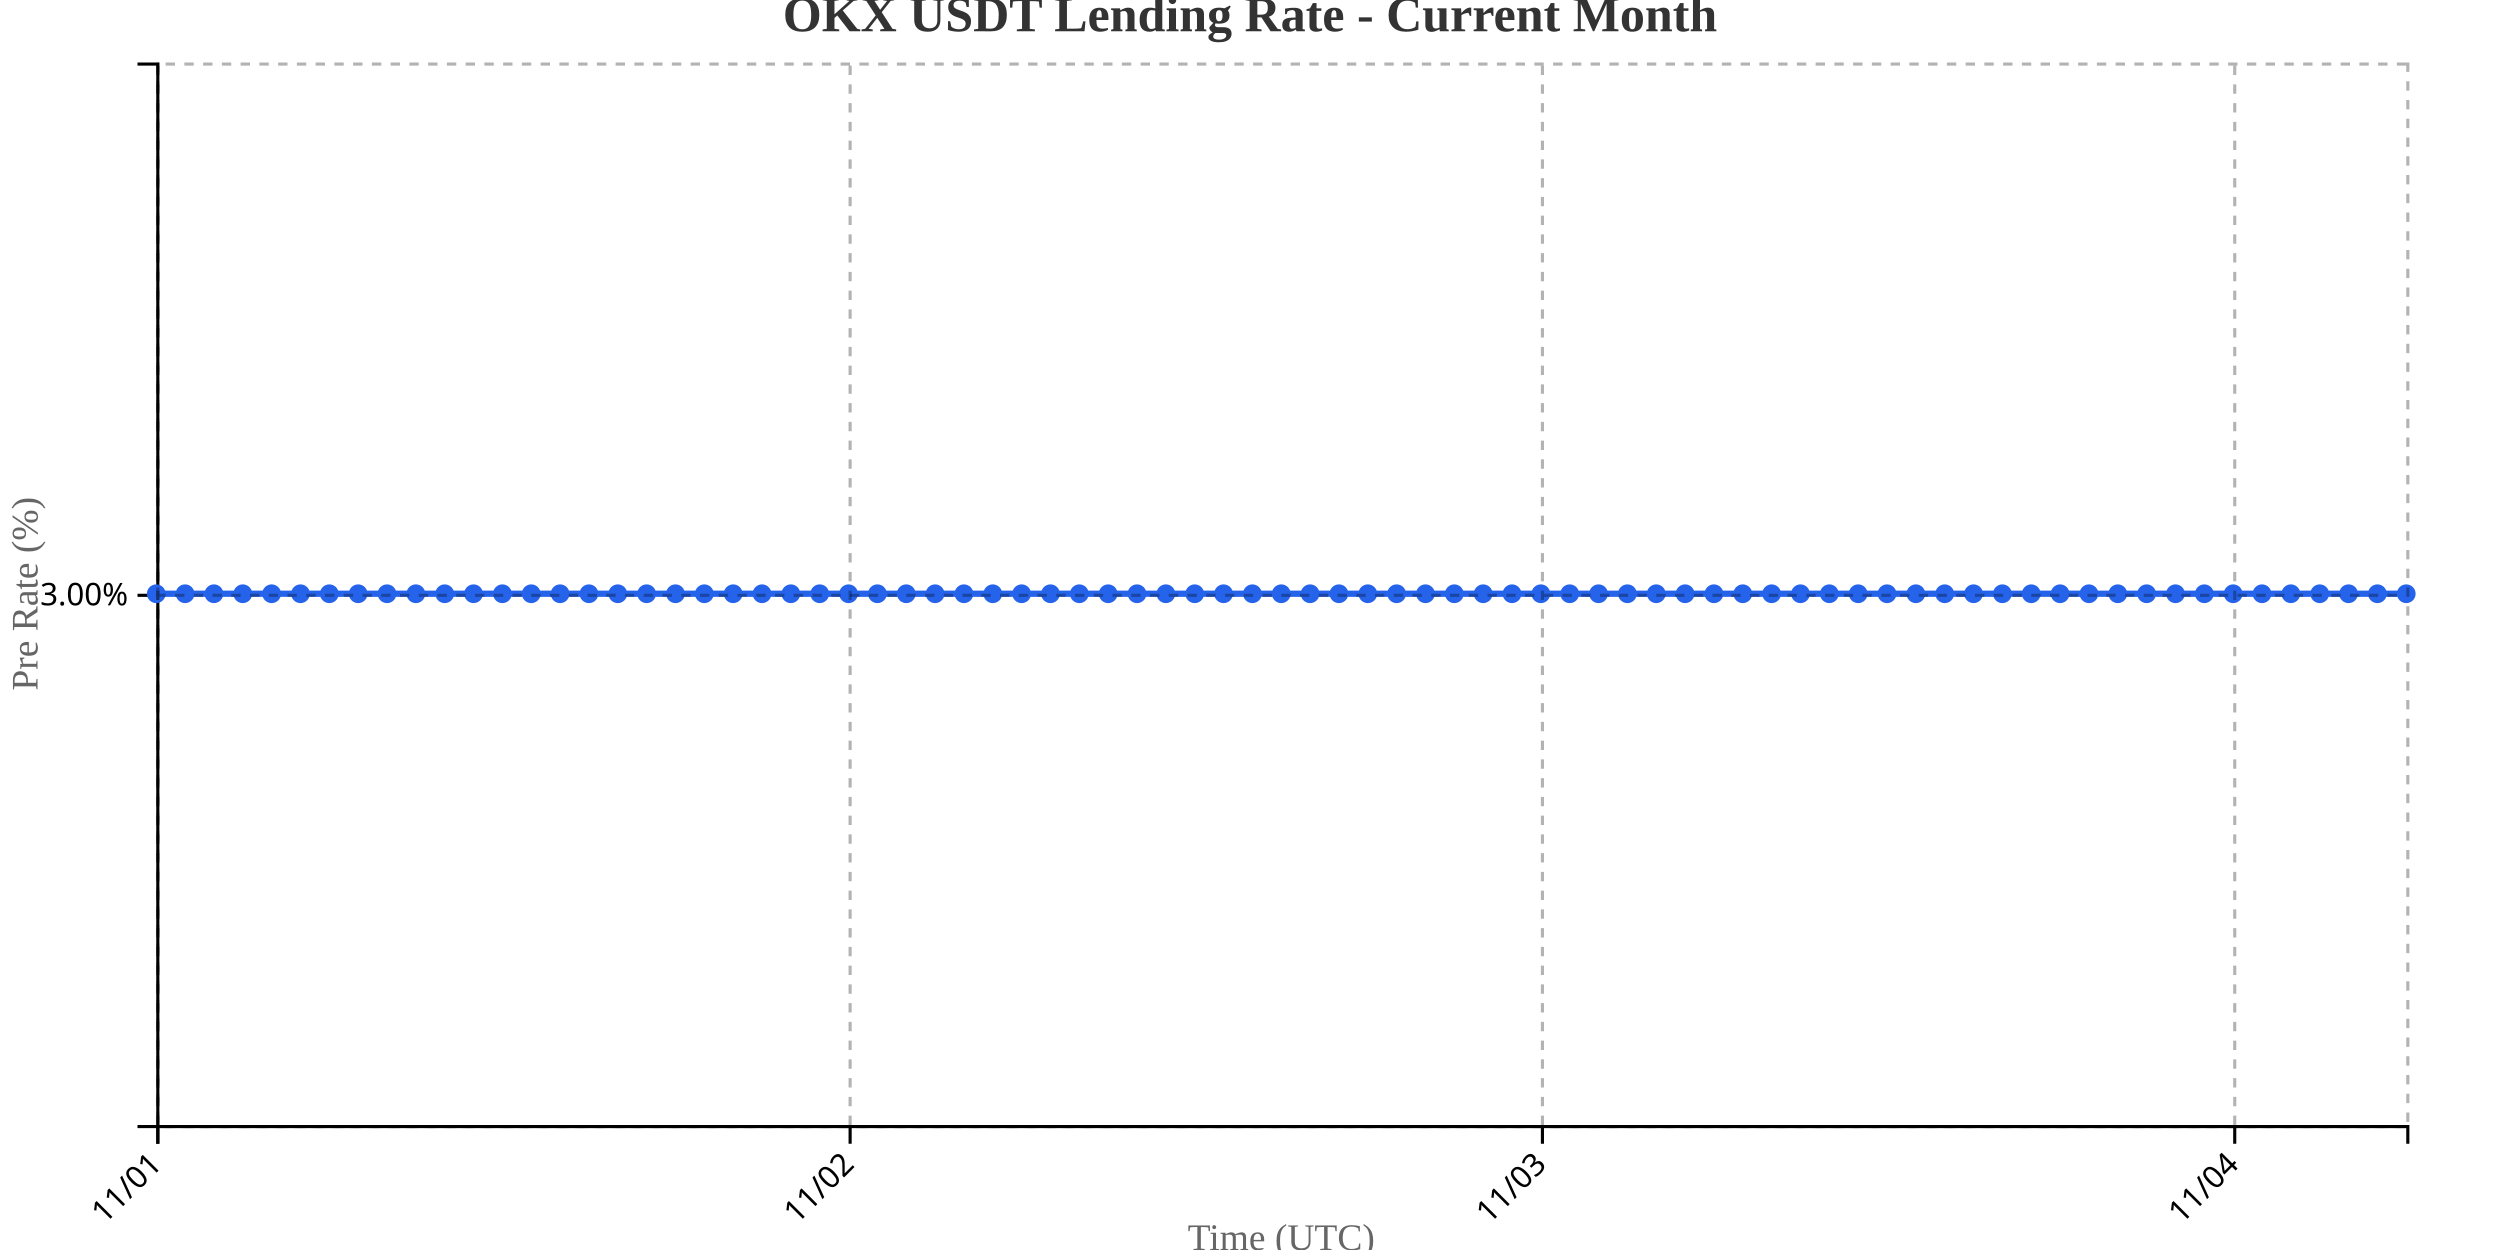
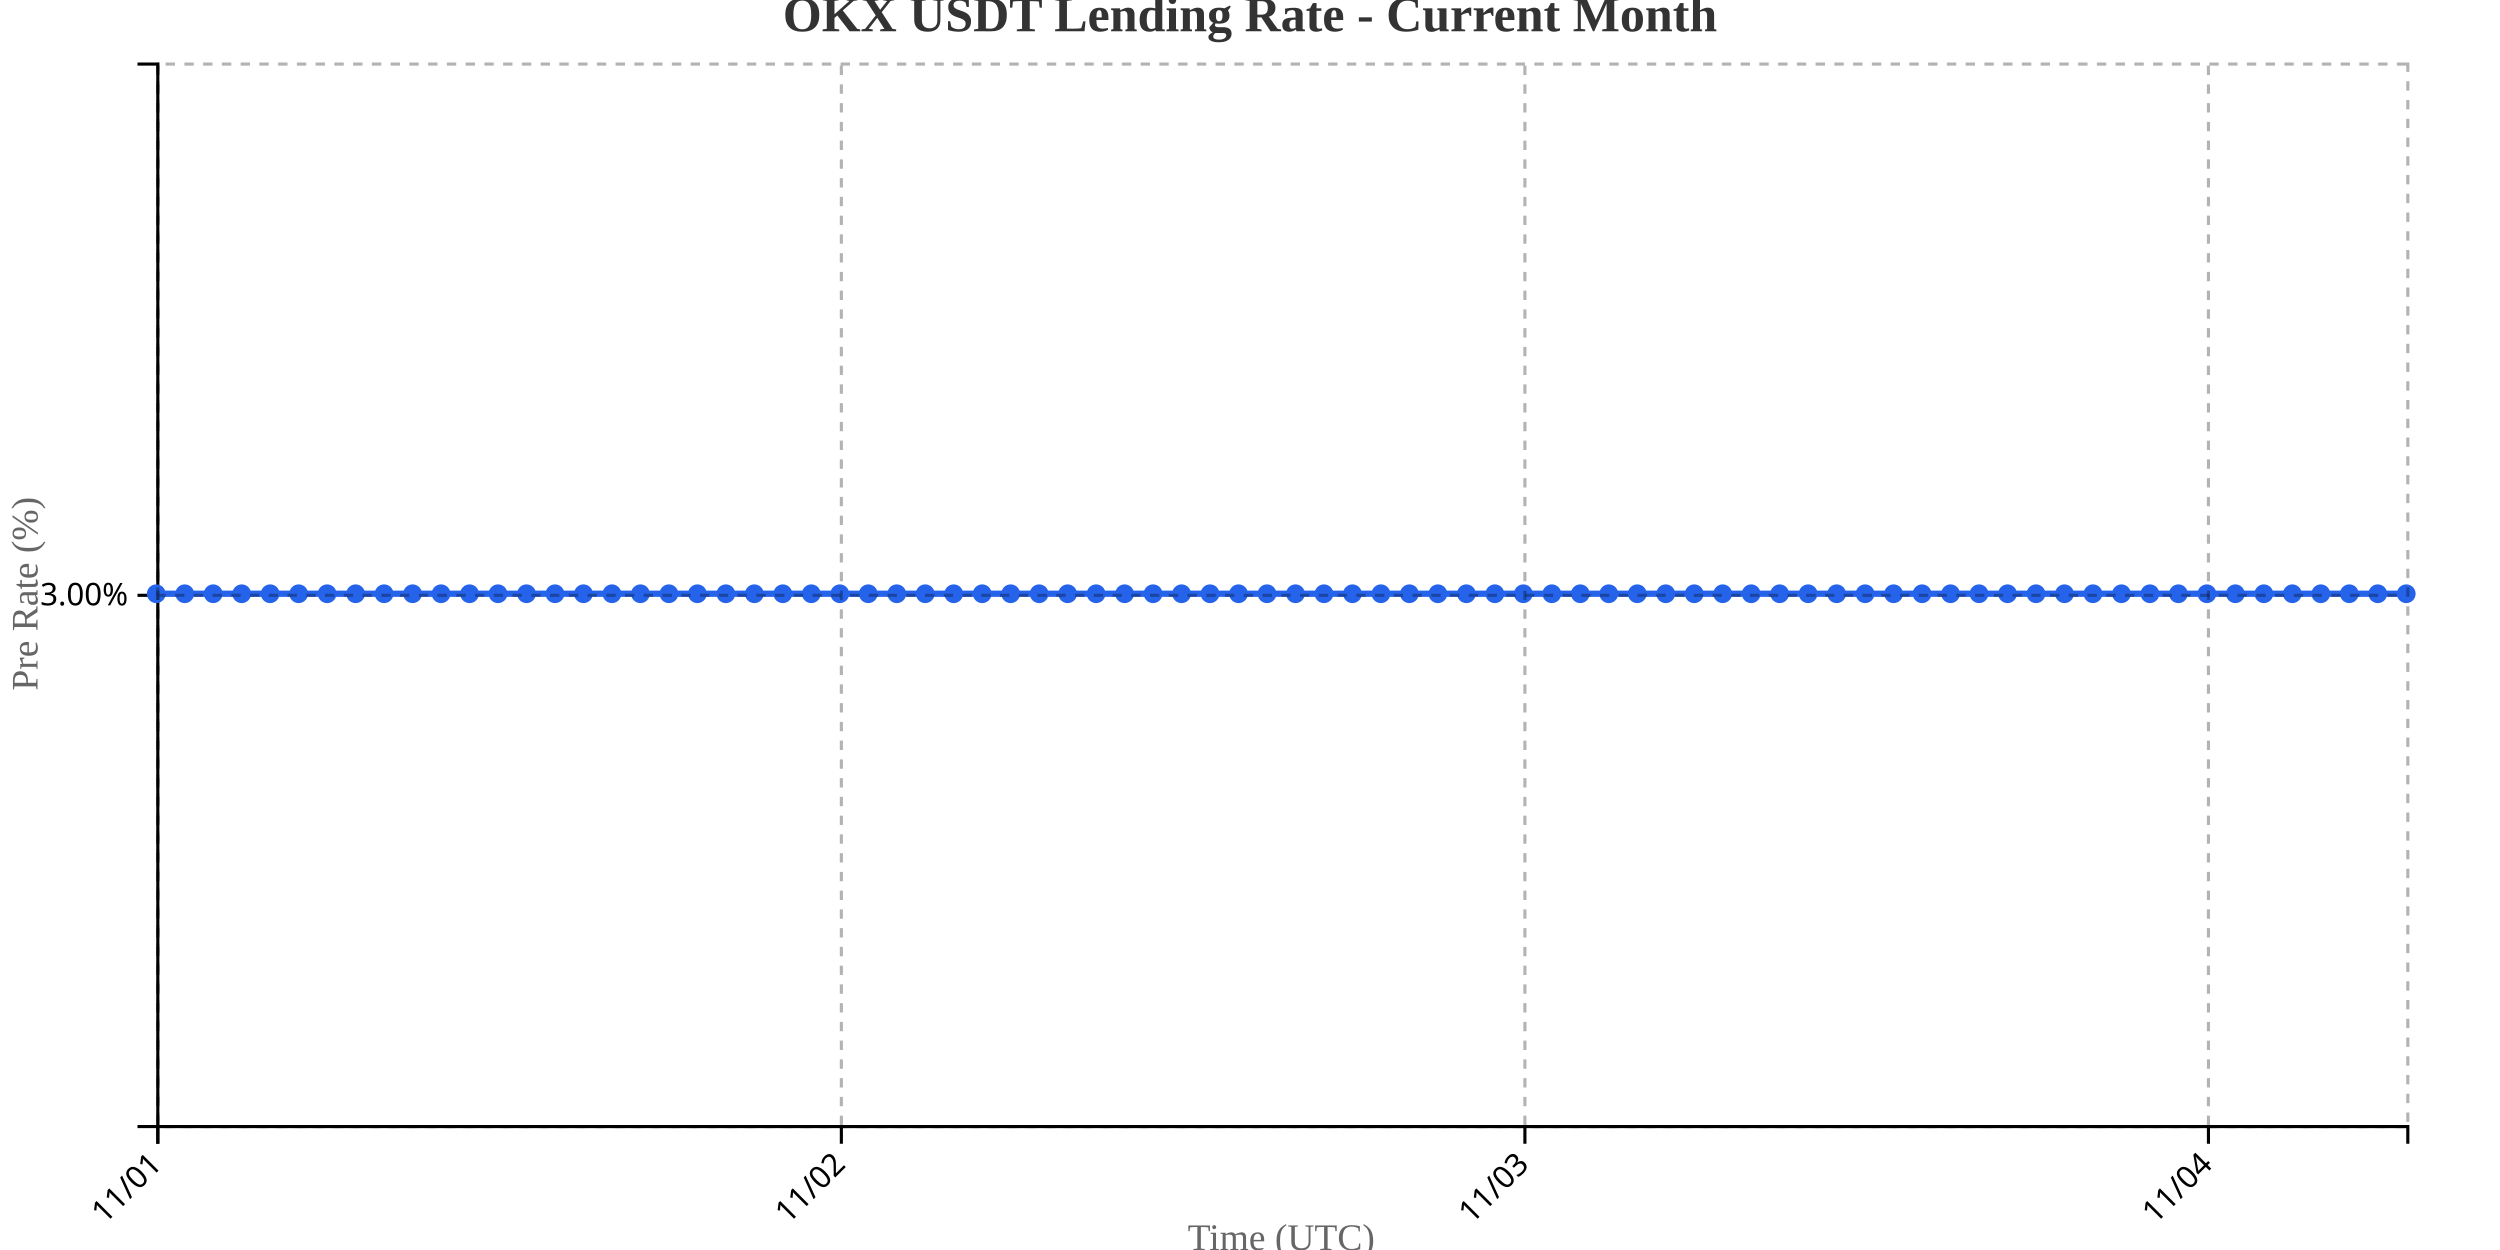
<svg xmlns="http://www.w3.org/2000/svg" width="800" height="400">
  <g transform="translate(50,20)">
    <g transform="translate(0,340)" fill="none" font-size="10" font-family="sans-serif" text-anchor="middle">
      <path class="domain" stroke="currentColor" d="M0.5,6V0.5H720.5V6" />
      <g class="tick" opacity="1" transform="translate(0.5,0)">
        <line stroke="currentColor" y2="6" />
        <text fill="currentColor" y="9" dy=".15em" style="text-anchor: end;" dx="-.8em" transform="rotate(-45)">11/01</text>
      </g>
-       <g class="tick" opacity="1" transform="translate(222.0385,0)">
+       <g class="tick" opacity="1" transform="translate(219.2342,0)">
        <line stroke="currentColor" y2="6" />
        <text fill="currentColor" y="9" dy=".15em" style="text-anchor: end;" dx="-.8em" transform="rotate(-45)">11/02</text>
      </g>
-       <g class="tick" opacity="1" transform="translate(443.5769,0)">
+       <g class="tick" opacity="1" transform="translate(437.9684,0)">
        <line stroke="currentColor" y2="6" />
        <text fill="currentColor" y="9" dy=".15em" style="text-anchor: end;" dx="-.8em" transform="rotate(-45)">11/03</text>
      </g>
-       <g class="tick" opacity="1" transform="translate(665.1154,0)">
+       <g class="tick" opacity="1" transform="translate(656.7025,0)">
        <line stroke="currentColor" y2="6" />
        <text fill="currentColor" y="9" dy=".15em" style="text-anchor: end;" dx="-.8em" transform="rotate(-45)">11/04</text>
      </g>
    </g>
    <g fill="none" font-size="10" font-family="sans-serif" text-anchor="end">
      <path class="domain" stroke="currentColor" d="M-6,340.5H0.5V0.5H-6" />
      <g class="tick" opacity="1" transform="translate(0,170.5)">
        <line stroke="currentColor" x2="-6" />
        <text fill="currentColor" x="-9" dy="0.32em">3.00%</text>
      </g>
    </g>
    <text transform="rotate(-90)" y="-50" x="-170" dy="1em" style="text-anchor: middle; font-size: 12px; fill: #666;">Pre Rate (%)</text>
    <text transform="translate(360, 380)" style="text-anchor: middle; font-size: 12px; fill: #666;">Time (UTC)</text>
-     <path fill="none" stroke="#2563eb" stroke-width="2" d="M0,170C3.077,170,6.154,170,9.231,170C12.308,170,15.385,170,18.462,170C21.538,170,24.615,170,27.692,170C30.769,170,33.846,170,36.923,170C40,170,43.077,170,46.154,170C49.231,170,52.308,170,55.385,170C58.462,170,61.538,170,64.615,170C67.692,170,70.769,170,73.846,170C76.923,170,80,170,83.077,170C86.154,170,89.231,170,92.308,170C95.385,170,98.462,170,101.538,170C104.615,170,107.692,170,110.769,170C113.846,170,116.923,170,120,170C123.077,170,126.154,170,129.231,170C132.308,170,135.385,170,138.462,170C141.538,170,144.615,170,147.692,170C150.769,170,153.846,170,156.923,170C160,170,163.077,170,166.154,170C169.231,170,172.308,170,175.385,170C178.462,170,181.538,170,184.615,170C187.692,170,190.769,170,193.846,170C196.923,170,200,170,203.077,170C206.154,170,209.231,170,212.308,170C215.385,170,218.462,170,221.538,170C224.615,170,227.692,170,230.769,170C233.846,170,236.923,170,240,170C243.077,170,246.154,170,249.231,170C252.308,170,255.385,170,258.462,170C261.538,170,264.615,170,267.692,170C270.769,170,273.846,170,276.923,170C280,170,283.077,170,286.154,170C289.231,170,292.308,170,295.385,170C298.462,170,301.538,170,304.615,170C307.692,170,310.769,170,313.846,170C316.923,170,320,170,323.077,170C326.154,170,329.231,170,332.308,170C335.385,170,338.462,170,341.538,170C344.615,170,347.692,170,350.769,170C353.846,170,356.923,170,360,170C363.077,170,366.154,170,369.231,170C372.308,170,375.385,170,378.462,170C381.538,170,384.615,170,387.692,170C390.769,170,393.846,170,396.923,170C400,170,403.077,170,406.154,170C409.231,170,412.308,170,415.385,170C418.462,170,421.538,170,424.615,170C427.692,170,430.769,170,433.846,170C436.923,170,440,170,443.077,170C446.154,170,449.231,170,452.308,170C455.385,170,458.462,170,461.538,170C464.615,170,467.692,170,470.769,170C473.846,170,476.923,170,480,170C483.077,170,486.154,170,489.231,170C492.308,170,495.385,170,498.462,170C501.538,170,504.615,170,507.692,170C510.769,170,513.846,170,516.923,170C520,170,523.077,170,526.154,170C529.231,170,532.308,170,535.385,170C538.462,170,541.538,170,544.615,170C547.692,170,550.769,170,553.846,170C556.923,170,560,170,563.077,170C566.154,170,569.231,170,572.308,170C575.385,170,578.462,170,581.538,170C584.615,170,587.692,170,590.769,170C593.846,170,596.923,170,600,170C603.077,170,606.154,170,609.231,170C612.308,170,615.385,170,618.462,170C621.538,170,624.615,170,627.692,170C630.769,170,633.846,170,636.923,170C640,170,643.077,170,646.154,170C649.231,170,652.308,170,655.385,170C658.462,170,661.538,170,664.615,170C667.692,170,670.769,170,673.846,170C676.923,170,680,170,683.077,170C686.154,170,689.231,170,692.308,170C695.385,170,698.462,170,701.538,170C704.615,170,707.692,170,710.769,170C713.846,170,716.923,170,720,170" />
+     <path fill="none" stroke="#2563eb" stroke-width="2" d="M0,170C3.038,170,6.076,170,9.114,170C12.152,170,15.19,170,18.228,170C21.266,170,24.304,170,27.342,170C30.38,170,33.418,170,36.456,170C39.494,170,42.532,170,45.57,170C48.608,170,51.646,170,54.684,170C57.722,170,60.759,170,63.797,170C66.835,170,69.873,170,72.911,170C75.949,170,78.987,170,82.025,170C85.063,170,88.101,170,91.139,170C94.177,170,97.215,170,100.253,170C103.291,170,106.329,170,109.367,170C112.405,170,115.443,170,118.481,170C121.519,170,124.557,170,127.595,170C130.633,170,133.671,170,136.709,170C139.747,170,142.785,170,145.823,170C148.861,170,151.899,170,154.937,170C157.975,170,161.013,170,164.051,170C167.089,170,170.127,170,173.165,170C176.203,170,179.241,170,182.278,170C185.316,170,188.354,170,191.392,170C194.43,170,197.468,170,200.506,170C203.544,170,206.582,170,209.62,170C212.658,170,215.696,170,218.734,170C221.772,170,224.81,170,227.848,170C230.886,170,233.924,170,236.962,170C240,170,243.038,170,246.076,170C249.114,170,252.152,170,255.19,170C258.228,170,261.266,170,264.304,170C267.342,170,270.38,170,273.418,170C276.456,170,279.494,170,282.532,170C285.57,170,288.608,170,291.646,170C294.684,170,297.722,170,300.759,170C303.797,170,306.835,170,309.873,170C312.911,170,315.949,170,318.987,170C322.025,170,325.063,170,328.101,170C331.139,170,334.177,170,337.215,170C340.253,170,343.291,170,346.329,170C349.367,170,352.405,170,355.443,170C358.481,170,361.519,170,364.557,170C367.595,170,370.633,170,373.671,170C376.709,170,379.747,170,382.785,170C385.823,170,388.861,170,391.899,170C394.937,170,397.975,170,401.013,170C404.051,170,407.089,170,410.127,170C413.165,170,416.203,170,419.241,170C422.278,170,425.316,170,428.354,170C431.392,170,434.43,170,437.468,170C440.506,170,443.544,170,446.582,170C449.62,170,452.658,170,455.696,170C458.734,170,461.772,170,464.81,170C467.848,170,470.886,170,473.924,170C476.962,170,480,170,483.038,170C486.076,170,489.114,170,492.152,170C495.19,170,498.228,170,501.266,170C504.304,170,507.342,170,510.38,170C513.418,170,516.456,170,519.494,170C522.532,170,525.57,170,528.608,170C531.646,170,534.684,170,537.722,170C540.759,170,543.797,170,546.835,170C549.873,170,552.911,170,555.949,170C558.987,170,562.025,170,565.063,170C568.101,170,571.139,170,574.177,170C577.215,170,580.253,170,583.291,170C586.329,170,589.367,170,592.405,170C595.443,170,598.481,170,601.519,170C604.557,170,607.595,170,610.633,170C613.671,170,616.709,170,619.747,170C622.785,170,625.823,170,628.861,170C631.899,170,634.937,170,637.975,170C641.013,170,644.051,170,647.089,170C650.127,170,653.165,170,656.203,170C659.241,170,662.278,170,665.316,170C668.354,170,671.392,170,674.43,170C677.468,170,680.506,170,683.544,170C686.582,170,689.62,170,692.658,170C695.696,170,698.734,170,701.772,170C704.81,170,707.848,170,710.886,170C713.924,170,716.962,170,720,170" />
    <circle class="dot" cx="0" cy="170" r="3" fill="#2563eb" />
-     <circle class="dot" cx="9.231" cy="170" r="3" fill="#2563eb" />
-     <circle class="dot" cx="18.462" cy="170" r="3" fill="#2563eb" />
-     <circle class="dot" cx="27.692" cy="170" r="3" fill="#2563eb" />
-     <circle class="dot" cx="36.923" cy="170" r="3" fill="#2563eb" />
-     <circle class="dot" cx="46.154" cy="170" r="3" fill="#2563eb" />
-     <circle class="dot" cx="55.385" cy="170" r="3" fill="#2563eb" />
-     <circle class="dot" cx="64.615" cy="170" r="3" fill="#2563eb" />
-     <circle class="dot" cx="73.846" cy="170" r="3" fill="#2563eb" />
-     <circle class="dot" cx="83.077" cy="170" r="3" fill="#2563eb" />
-     <circle class="dot" cx="92.308" cy="170" r="3" fill="#2563eb" />
-     <circle class="dot" cx="101.538" cy="170" r="3" fill="#2563eb" />
-     <circle class="dot" cx="110.769" cy="170" r="3" fill="#2563eb" />
-     <circle class="dot" cx="120" cy="170" r="3" fill="#2563eb" />
-     <circle class="dot" cx="129.231" cy="170" r="3" fill="#2563eb" />
-     <circle class="dot" cx="138.462" cy="170" r="3" fill="#2563eb" />
-     <circle class="dot" cx="147.692" cy="170" r="3" fill="#2563eb" />
-     <circle class="dot" cx="156.923" cy="170" r="3" fill="#2563eb" />
-     <circle class="dot" cx="166.154" cy="170" r="3" fill="#2563eb" />
-     <circle class="dot" cx="175.385" cy="170" r="3" fill="#2563eb" />
-     <circle class="dot" cx="184.615" cy="170" r="3" fill="#2563eb" />
-     <circle class="dot" cx="193.846" cy="170" r="3" fill="#2563eb" />
-     <circle class="dot" cx="203.077" cy="170" r="3" fill="#2563eb" />
-     <circle class="dot" cx="212.308" cy="170" r="3" fill="#2563eb" />
-     <circle class="dot" cx="221.538" cy="170" r="3" fill="#2563eb" />
-     <circle class="dot" cx="230.769" cy="170" r="3" fill="#2563eb" />
-     <circle class="dot" cx="240" cy="170" r="3" fill="#2563eb" />
-     <circle class="dot" cx="249.231" cy="170" r="3" fill="#2563eb" />
-     <circle class="dot" cx="258.462" cy="170" r="3" fill="#2563eb" />
-     <circle class="dot" cx="267.692" cy="170" r="3" fill="#2563eb" />
-     <circle class="dot" cx="276.923" cy="170" r="3" fill="#2563eb" />
-     <circle class="dot" cx="286.154" cy="170" r="3" fill="#2563eb" />
-     <circle class="dot" cx="295.385" cy="170" r="3" fill="#2563eb" />
-     <circle class="dot" cx="304.615" cy="170" r="3" fill="#2563eb" />
-     <circle class="dot" cx="313.846" cy="170" r="3" fill="#2563eb" />
-     <circle class="dot" cx="323.077" cy="170" r="3" fill="#2563eb" />
-     <circle class="dot" cx="332.308" cy="170" r="3" fill="#2563eb" />
-     <circle class="dot" cx="341.538" cy="170" r="3" fill="#2563eb" />
-     <circle class="dot" cx="350.769" cy="170" r="3" fill="#2563eb" />
-     <circle class="dot" cx="360" cy="170" r="3" fill="#2563eb" />
-     <circle class="dot" cx="369.231" cy="170" r="3" fill="#2563eb" />
-     <circle class="dot" cx="378.462" cy="170" r="3" fill="#2563eb" />
-     <circle class="dot" cx="387.692" cy="170" r="3" fill="#2563eb" />
-     <circle class="dot" cx="396.923" cy="170" r="3" fill="#2563eb" />
-     <circle class="dot" cx="406.154" cy="170" r="3" fill="#2563eb" />
-     <circle class="dot" cx="415.385" cy="170" r="3" fill="#2563eb" />
-     <circle class="dot" cx="424.615" cy="170" r="3" fill="#2563eb" />
-     <circle class="dot" cx="433.846" cy="170" r="3" fill="#2563eb" />
-     <circle class="dot" cx="443.077" cy="170" r="3" fill="#2563eb" />
-     <circle class="dot" cx="452.308" cy="170" r="3" fill="#2563eb" />
-     <circle class="dot" cx="461.538" cy="170" r="3" fill="#2563eb" />
-     <circle class="dot" cx="470.769" cy="170" r="3" fill="#2563eb" />
-     <circle class="dot" cx="480" cy="170" r="3" fill="#2563eb" />
-     <circle class="dot" cx="489.231" cy="170" r="3" fill="#2563eb" />
-     <circle class="dot" cx="498.462" cy="170" r="3" fill="#2563eb" />
-     <circle class="dot" cx="507.692" cy="170" r="3" fill="#2563eb" />
-     <circle class="dot" cx="516.923" cy="170" r="3" fill="#2563eb" />
-     <circle class="dot" cx="526.154" cy="170" r="3" fill="#2563eb" />
-     <circle class="dot" cx="535.385" cy="170" r="3" fill="#2563eb" />
-     <circle class="dot" cx="544.615" cy="170" r="3" fill="#2563eb" />
-     <circle class="dot" cx="553.846" cy="170" r="3" fill="#2563eb" />
-     <circle class="dot" cx="563.077" cy="170" r="3" fill="#2563eb" />
-     <circle class="dot" cx="572.308" cy="170" r="3" fill="#2563eb" />
-     <circle class="dot" cx="581.538" cy="170" r="3" fill="#2563eb" />
-     <circle class="dot" cx="590.769" cy="170" r="3" fill="#2563eb" />
-     <circle class="dot" cx="600" cy="170" r="3" fill="#2563eb" />
-     <circle class="dot" cx="609.231" cy="170" r="3" fill="#2563eb" />
-     <circle class="dot" cx="618.462" cy="170" r="3" fill="#2563eb" />
-     <circle class="dot" cx="627.692" cy="170" r="3" fill="#2563eb" />
-     <circle class="dot" cx="636.923" cy="170" r="3" fill="#2563eb" />
-     <circle class="dot" cx="646.154" cy="170" r="3" fill="#2563eb" />
-     <circle class="dot" cx="655.385" cy="170" r="3" fill="#2563eb" />
-     <circle class="dot" cx="664.615" cy="170" r="3" fill="#2563eb" />
-     <circle class="dot" cx="673.846" cy="170" r="3" fill="#2563eb" />
-     <circle class="dot" cx="683.077" cy="170" r="3" fill="#2563eb" />
-     <circle class="dot" cx="692.308" cy="170" r="3" fill="#2563eb" />
-     <circle class="dot" cx="701.538" cy="170" r="3" fill="#2563eb" />
-     <circle class="dot" cx="710.769" cy="170" r="3" fill="#2563eb" />
+     <circle class="dot" cx="9.114" cy="170" r="3" fill="#2563eb" />
+     <circle class="dot" cx="18.228" cy="170" r="3" fill="#2563eb" />
+     <circle class="dot" cx="27.342" cy="170" r="3" fill="#2563eb" />
+     <circle class="dot" cx="36.456" cy="170" r="3" fill="#2563eb" />
+     <circle class="dot" cx="45.57" cy="170" r="3" fill="#2563eb" />
+     <circle class="dot" cx="54.684" cy="170" r="3" fill="#2563eb" />
+     <circle class="dot" cx="63.797" cy="170" r="3" fill="#2563eb" />
+     <circle class="dot" cx="72.911" cy="170" r="3" fill="#2563eb" />
+     <circle class="dot" cx="82.025" cy="170" r="3" fill="#2563eb" />
+     <circle class="dot" cx="91.139" cy="170" r="3" fill="#2563eb" />
+     <circle class="dot" cx="100.253" cy="170" r="3" fill="#2563eb" />
+     <circle class="dot" cx="109.367" cy="170" r="3" fill="#2563eb" />
+     <circle class="dot" cx="118.481" cy="170" r="3" fill="#2563eb" />
+     <circle class="dot" cx="127.595" cy="170" r="3" fill="#2563eb" />
+     <circle class="dot" cx="136.709" cy="170" r="3" fill="#2563eb" />
+     <circle class="dot" cx="145.823" cy="170" r="3" fill="#2563eb" />
+     <circle class="dot" cx="154.937" cy="170" r="3" fill="#2563eb" />
+     <circle class="dot" cx="164.051" cy="170" r="3" fill="#2563eb" />
+     <circle class="dot" cx="173.165" cy="170" r="3" fill="#2563eb" />
+     <circle class="dot" cx="182.278" cy="170" r="3" fill="#2563eb" />
+     <circle class="dot" cx="191.392" cy="170" r="3" fill="#2563eb" />
+     <circle class="dot" cx="200.506" cy="170" r="3" fill="#2563eb" />
+     <circle class="dot" cx="209.62" cy="170" r="3" fill="#2563eb" />
+     <circle class="dot" cx="218.734" cy="170" r="3" fill="#2563eb" />
+     <circle class="dot" cx="227.848" cy="170" r="3" fill="#2563eb" />
+     <circle class="dot" cx="236.962" cy="170" r="3" fill="#2563eb" />
+     <circle class="dot" cx="246.076" cy="170" r="3" fill="#2563eb" />
+     <circle class="dot" cx="255.19" cy="170" r="3" fill="#2563eb" />
+     <circle class="dot" cx="264.304" cy="170" r="3" fill="#2563eb" />
+     <circle class="dot" cx="273.418" cy="170" r="3" fill="#2563eb" />
+     <circle class="dot" cx="282.532" cy="170" r="3" fill="#2563eb" />
+     <circle class="dot" cx="291.646" cy="170" r="3" fill="#2563eb" />
+     <circle class="dot" cx="300.759" cy="170" r="3" fill="#2563eb" />
+     <circle class="dot" cx="309.873" cy="170" r="3" fill="#2563eb" />
+     <circle class="dot" cx="318.987" cy="170" r="3" fill="#2563eb" />
+     <circle class="dot" cx="328.101" cy="170" r="3" fill="#2563eb" />
+     <circle class="dot" cx="337.215" cy="170" r="3" fill="#2563eb" />
+     <circle class="dot" cx="346.329" cy="170" r="3" fill="#2563eb" />
+     <circle class="dot" cx="355.443" cy="170" r="3" fill="#2563eb" />
+     <circle class="dot" cx="364.557" cy="170" r="3" fill="#2563eb" />
+     <circle class="dot" cx="373.671" cy="170" r="3" fill="#2563eb" />
+     <circle class="dot" cx="382.785" cy="170" r="3" fill="#2563eb" />
+     <circle class="dot" cx="391.899" cy="170" r="3" fill="#2563eb" />
+     <circle class="dot" cx="401.013" cy="170" r="3" fill="#2563eb" />
+     <circle class="dot" cx="410.127" cy="170" r="3" fill="#2563eb" />
+     <circle class="dot" cx="419.241" cy="170" r="3" fill="#2563eb" />
+     <circle class="dot" cx="428.354" cy="170" r="3" fill="#2563eb" />
+     <circle class="dot" cx="437.468" cy="170" r="3" fill="#2563eb" />
+     <circle class="dot" cx="446.582" cy="170" r="3" fill="#2563eb" />
+     <circle class="dot" cx="455.696" cy="170" r="3" fill="#2563eb" />
+     <circle class="dot" cx="464.81" cy="170" r="3" fill="#2563eb" />
+     <circle class="dot" cx="473.924" cy="170" r="3" fill="#2563eb" />
+     <circle class="dot" cx="483.038" cy="170" r="3" fill="#2563eb" />
+     <circle class="dot" cx="492.152" cy="170" r="3" fill="#2563eb" />
+     <circle class="dot" cx="501.266" cy="170" r="3" fill="#2563eb" />
+     <circle class="dot" cx="510.38" cy="170" r="3" fill="#2563eb" />
+     <circle class="dot" cx="519.494" cy="170" r="3" fill="#2563eb" />
+     <circle class="dot" cx="528.608" cy="170" r="3" fill="#2563eb" />
+     <circle class="dot" cx="537.722" cy="170" r="3" fill="#2563eb" />
+     <circle class="dot" cx="546.835" cy="170" r="3" fill="#2563eb" />
+     <circle class="dot" cx="555.949" cy="170" r="3" fill="#2563eb" />
+     <circle class="dot" cx="565.063" cy="170" r="3" fill="#2563eb" />
+     <circle class="dot" cx="574.177" cy="170" r="3" fill="#2563eb" />
+     <circle class="dot" cx="583.291" cy="170" r="3" fill="#2563eb" />
+     <circle class="dot" cx="592.405" cy="170" r="3" fill="#2563eb" />
+     <circle class="dot" cx="601.519" cy="170" r="3" fill="#2563eb" />
+     <circle class="dot" cx="610.633" cy="170" r="3" fill="#2563eb" />
+     <circle class="dot" cx="619.747" cy="170" r="3" fill="#2563eb" />
+     <circle class="dot" cx="628.861" cy="170" r="3" fill="#2563eb" />
+     <circle class="dot" cx="637.975" cy="170" r="3" fill="#2563eb" />
+     <circle class="dot" cx="647.089" cy="170" r="3" fill="#2563eb" />
+     <circle class="dot" cx="656.203" cy="170" r="3" fill="#2563eb" />
+     <circle class="dot" cx="665.316" cy="170" r="3" fill="#2563eb" />
+     <circle class="dot" cx="674.43" cy="170" r="3" fill="#2563eb" />
+     <circle class="dot" cx="683.544" cy="170" r="3" fill="#2563eb" />
+     <circle class="dot" cx="692.658" cy="170" r="3" fill="#2563eb" />
+     <circle class="dot" cx="701.772" cy="170" r="3" fill="#2563eb" />
+     <circle class="dot" cx="710.886" cy="170" r="3" fill="#2563eb" />
    <circle class="dot" cx="720" cy="170" r="3" fill="#2563eb" />
    <g class="grid" transform="translate(0,340)" fill="none" font-size="10" font-family="sans-serif" text-anchor="middle" style="stroke-dasharray: 3,3; opacity: 0.3;">
      <path class="domain" stroke="currentColor" d="M0.5,-340V0.5H720.5V-340" />
      <g class="tick" opacity="1" transform="translate(0.5,0)">
        <line stroke="currentColor" y2="-340" />
        <text fill="currentColor" y="3" dy="0.71em" />
      </g>
-       <g class="tick" opacity="1" transform="translate(222.0385,0)">
+       <g class="tick" opacity="1" transform="translate(219.2342,0)">
        <line stroke="currentColor" y2="-340" />
        <text fill="currentColor" y="3" dy="0.71em" />
      </g>
-       <g class="tick" opacity="1" transform="translate(443.5769,0)">
+       <g class="tick" opacity="1" transform="translate(437.9684,0)">
        <line stroke="currentColor" y2="-340" />
        <text fill="currentColor" y="3" dy="0.71em" />
      </g>
-       <g class="tick" opacity="1" transform="translate(665.1154,0)">
+       <g class="tick" opacity="1" transform="translate(656.7025,0)">
        <line stroke="currentColor" y2="-340" />
        <text fill="currentColor" y="3" dy="0.71em" />
      </g>
    </g>
    <g class="grid" fill="none" font-size="10" font-family="sans-serif" text-anchor="end" style="stroke-dasharray: 3,3; opacity: 0.3;">
      <path class="domain" stroke="currentColor" d="M720,340.5H0.5V0.5H720" />
      <g class="tick" opacity="1" transform="translate(0,170.5)">
        <line stroke="currentColor" x2="720" />
        <text fill="currentColor" x="-3" dy="0.32em" />
      </g>
    </g>
  </g>
  <text x="400" y="10" text-anchor="middle" style="font-size: 16px; font-weight: bold; fill: #333;">OKX USDT Lending Rate - Current Month</text>
</svg>
